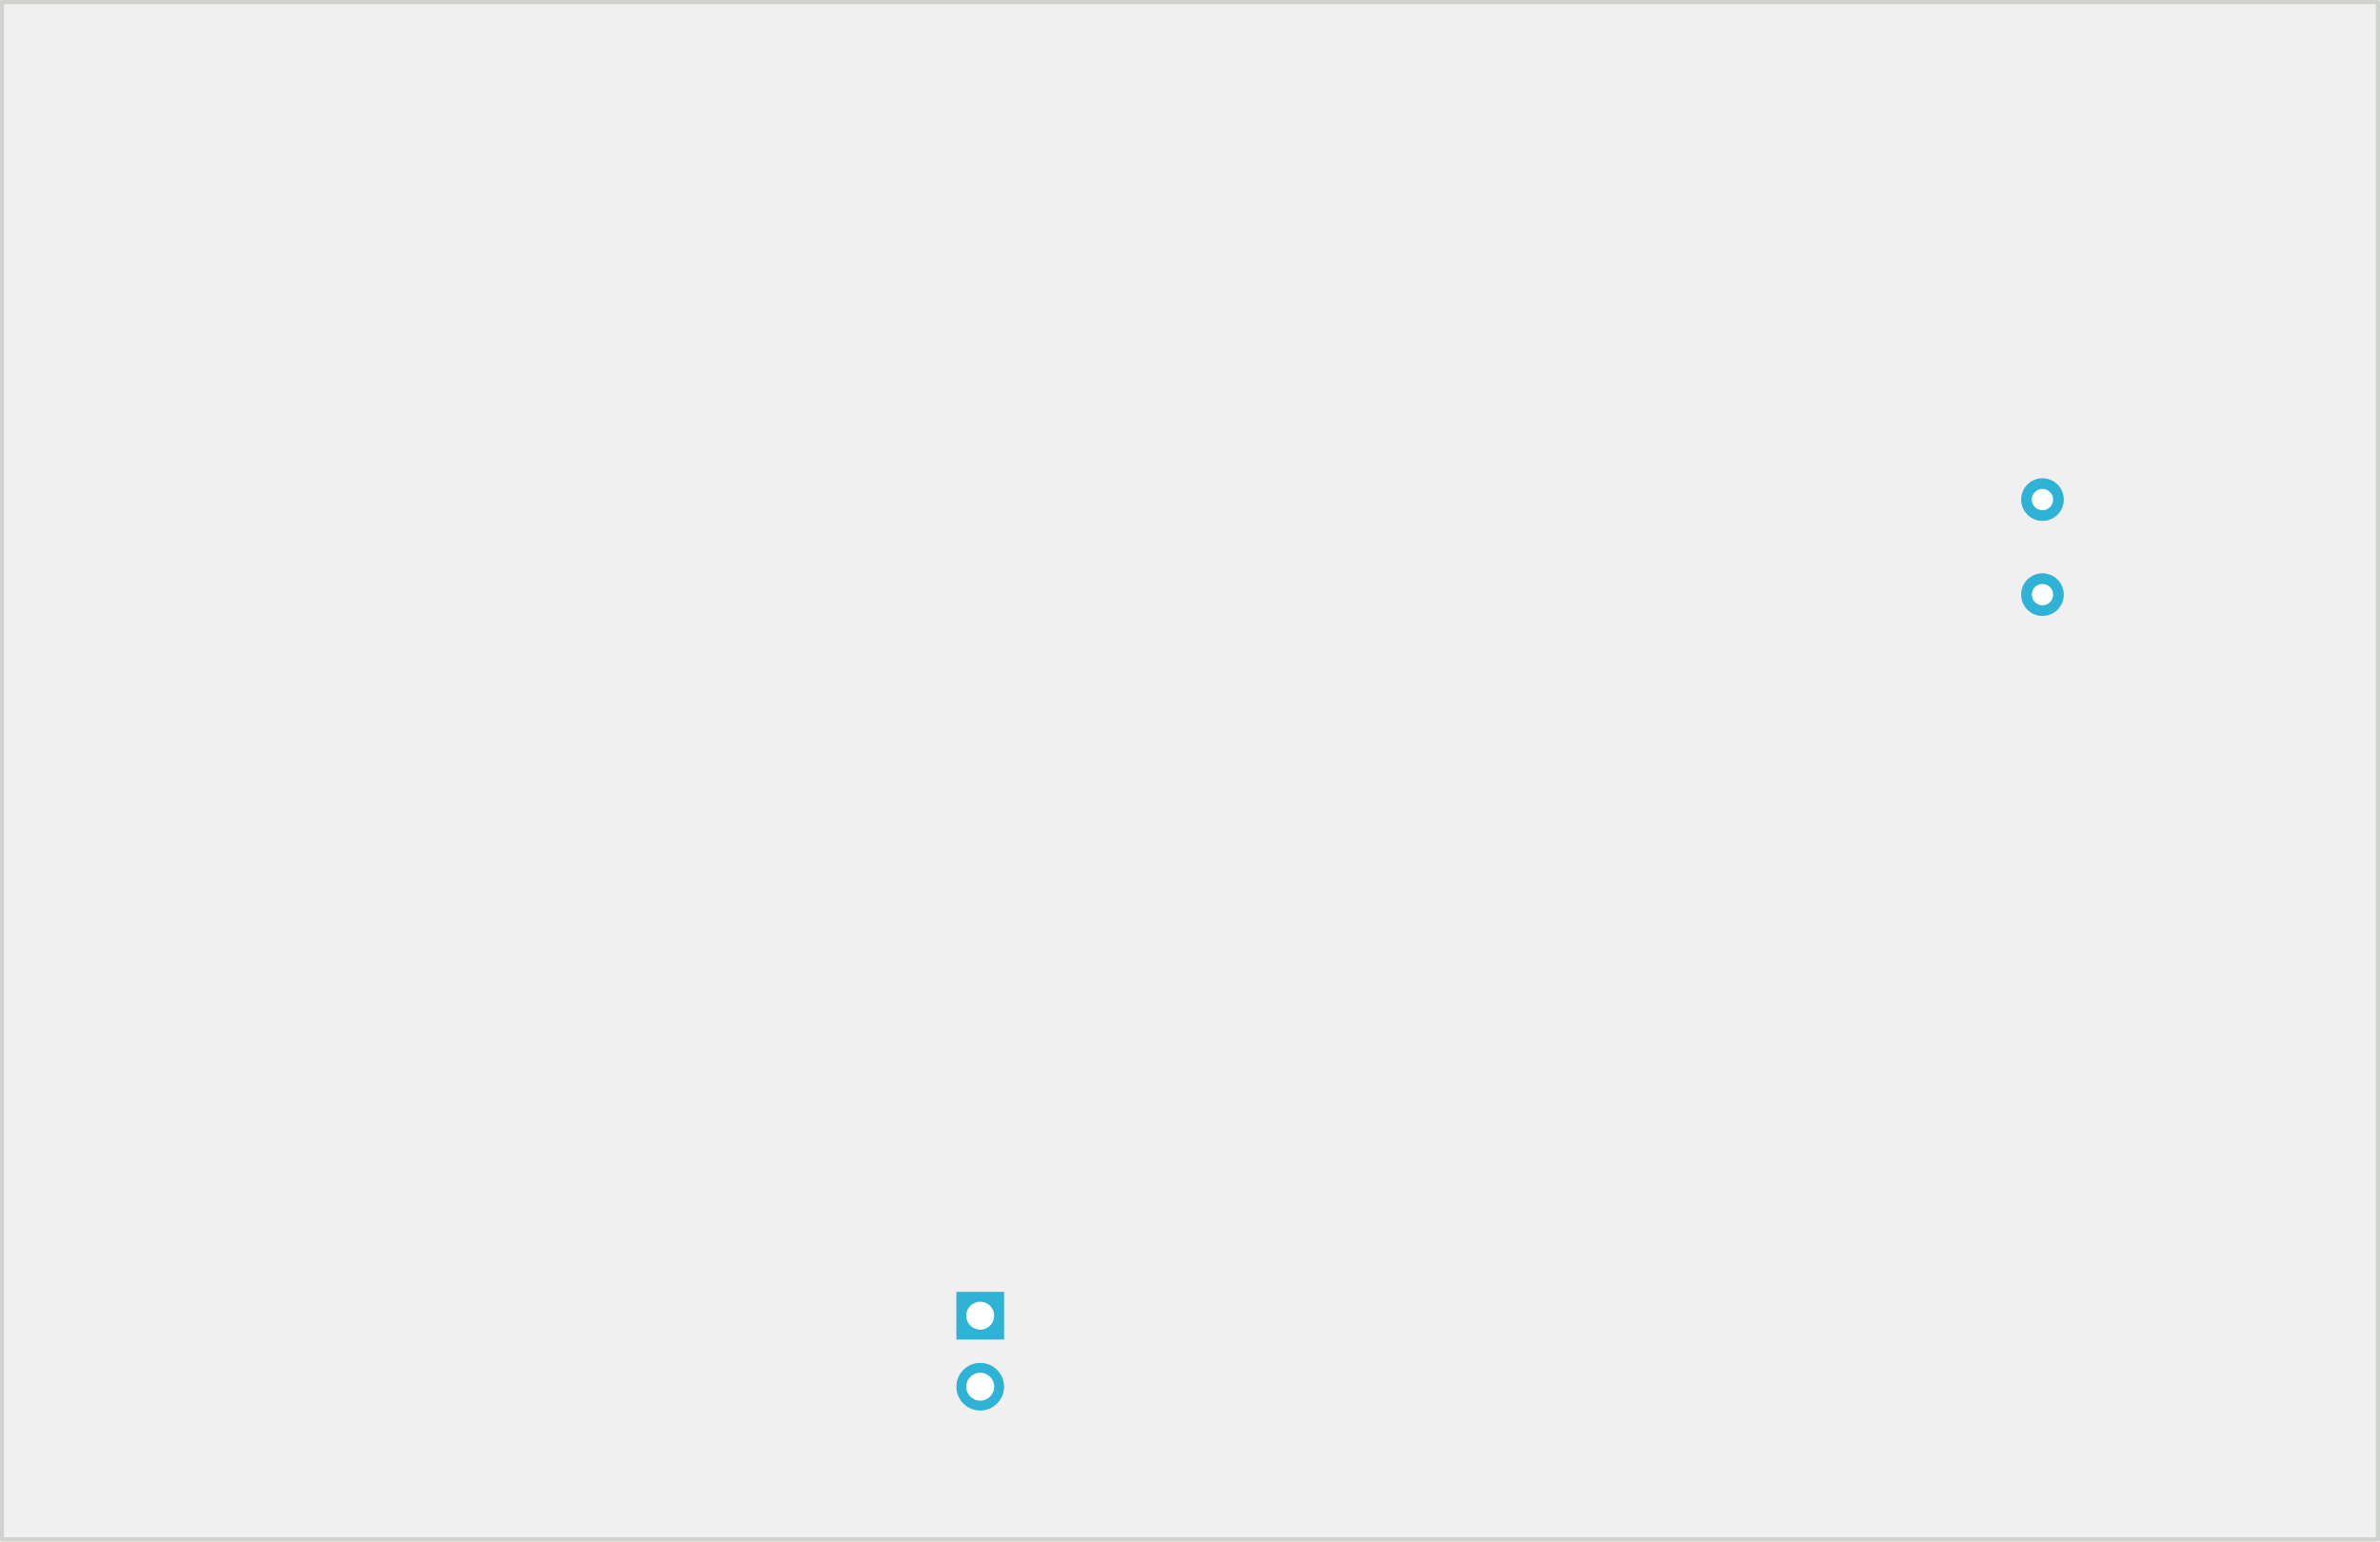
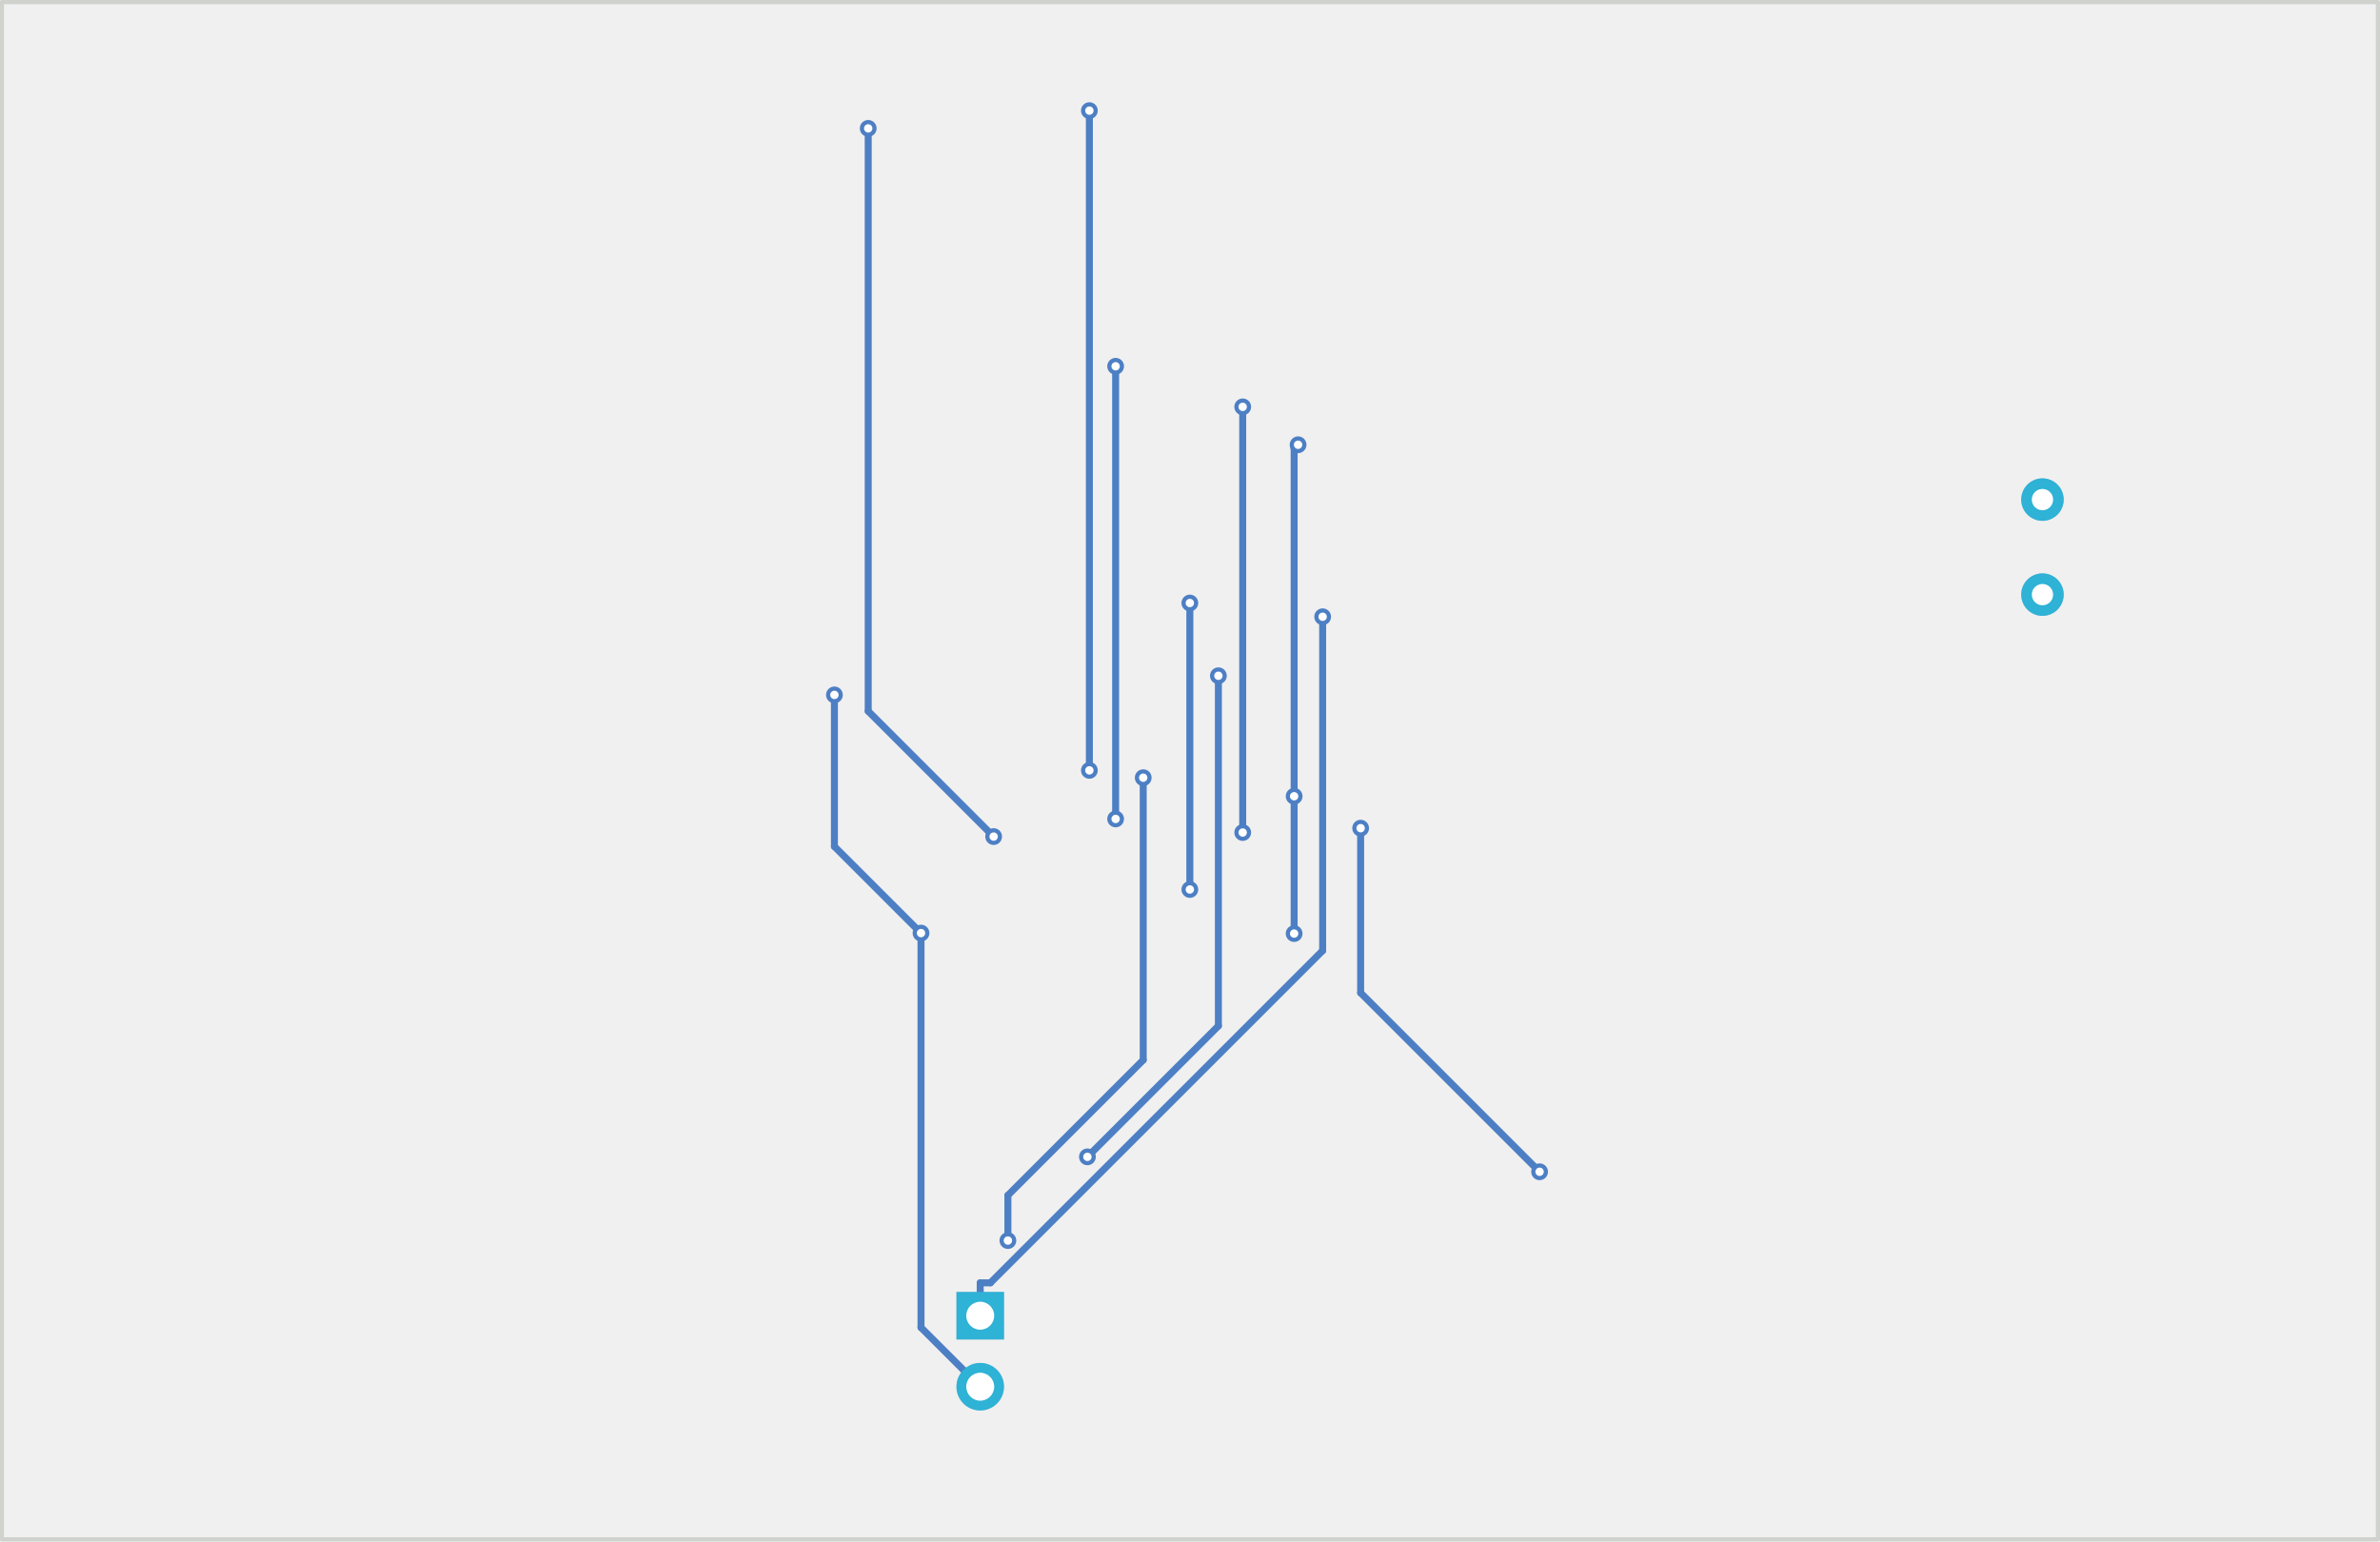
<svg xmlns="http://www.w3.org/2000/svg" version="1.1" width="85.141mm" height="55.143mm" viewBox="0 0 85.141 55.143">
  <g style="fill:#000000; fill-opacity:1;stroke:#000000; stroke-opacity:1; stroke-linecap:round; stroke-linejoin:round;" transform="translate(0 0) scale(1 1)">
    <path style="fill:#4D7FC4; fill-opacity:1; stroke:none;fill-rule:evenodd;" d="M 35.916,47.925 35.916,46.225 34.216,46.225 34.216,47.925 Z" />
  </g>
  <g style="fill:#4D7FC4; fill-opacity:1; stroke:none;">
    <circle cx="35.066" cy="49.615" r="0.85" />
  </g>
  <g style="fill:#4D7FC4; fill-opacity:1; stroke:none;">
    <circle cx="73.066" cy="17.875" r="0.76" />
  </g>
  <g style="fill:#4D7FC4; fill-opacity:1; stroke:none;">
    <circle cx="73.066" cy="21.275" r="0.76" />
+   </g>
+   <g style="fill:#4D7FC4; fill-opacity:1; stroke:none;">
+     <circle cx="29.85" cy="24.863" r="0.3" />
+   </g>
+   <g style="fill:#4D7FC4; fill-opacity:1; stroke:none;">
+     <circle cx="46.296" cy="28.489" r="0.3" />
+   </g>
+   <g style="fill:#4D7FC4; fill-opacity:1; stroke:none;">
+     <circle cx="46.296" cy="33.402" r="0.3" />
+   </g>
+   <g style="fill:#4D7FC4; fill-opacity:1; stroke:none;">
+     <circle cx="32.948" cy="33.385" r="0.3" />
+   </g>
+   <g style="fill:#4D7FC4; fill-opacity:1; stroke:none;">
+     <circle cx="46.437" cy="15.913" r="0.3" />
+   </g>
+   <g style="fill:#4D7FC4; fill-opacity:1; stroke:none;">
+     <circle cx="43.586" cy="24.178" r="0.3" />
+   </g>
+   <g style="fill:#4D7FC4; fill-opacity:1; stroke:none;">
+     <circle cx="38.901" cy="41.391" r="0.3" />
+   </g>
+   <g style="fill:#4D7FC4; fill-opacity:1; stroke:none;">
+     <circle cx="47.316" cy="22.067" r="0.3" />
+   </g>
+   <g style="fill:#4D7FC4; fill-opacity:1; stroke:none;">
+     <circle cx="40.897" cy="27.825" r="0.3" />
+   </g>
+   <g style="fill:#4D7FC4; fill-opacity:1; stroke:none;">
+     <circle cx="36.056" cy="44.386" r="0.3" />
+   </g>
+   <g style="fill:#4D7FC4; fill-opacity:1; stroke:none;">
+     <circle cx="55.077" cy="41.925" r="0.3" />
+   </g>
+   <g style="fill:#4D7FC4; fill-opacity:1; stroke:none;">
+     <circle cx="48.675" cy="29.631" r="0.3" />
+   </g>
+   <g style="fill:#4D7FC4; fill-opacity:1; stroke:none;">
+     <circle cx="39.91" cy="29.301" r="0.3" />
+   </g>
+   <g style="fill:#4D7FC4; fill-opacity:1; stroke:none;">
+     <circle cx="39.91" cy="13.105" r="0.3" />
+   </g>
+   <g style="fill:#4D7FC4; fill-opacity:1; stroke:none;">
+     <circle cx="44.456" cy="29.787" r="0.3" />
+   </g>
+   <g style="fill:#4D7FC4; fill-opacity:1; stroke:none;">
+     <circle cx="44.456" cy="14.557" r="0.3" />
+   </g>
+   <g style="fill:#4D7FC4; fill-opacity:1; stroke:none;">
+     <circle cx="38.971" cy="3.958" r="0.3" />
+   </g>
+   <g style="fill:#4D7FC4; fill-opacity:1; stroke:none;">
+     <circle cx="38.971" cy="27.563" r="0.3" />
+   </g>
+   <g style="fill:#4D7FC4; fill-opacity:1; stroke:none;">
+     <circle cx="31.059" cy="4.593" r="0.3" />
+   </g>
+   <g style="fill:#4D7FC4; fill-opacity:1; stroke:none;">
+     <circle cx="35.546" cy="29.932" r="0.3" />
+   </g>
+   <g style="fill:#4D7FC4; fill-opacity:1; stroke:none;">
+     <circle cx="42.565" cy="31.825" r="0.3" />
+   </g>
+   <g style="fill:#4D7FC4; fill-opacity:1; stroke:none;">
+     <circle cx="42.565" cy="21.575" r="0.3" />
+   </g>
+   <g style="fill:none;  stroke:#4D7FC4; stroke-width:0.25; stroke-opacity:1;  stroke-linecap:round; stroke-linejoin:round;">
+     <path d="M29.85 30.287 L29.85 24.863 " />
+     <path d="M46.296 33.402 L46.296 28.489 " />
+     <path d="M32.948 47.498 L32.948 33.385 " />
+     <path d="M35.066 49.615 L32.948 47.498 " />
+     <path d="M32.948 33.385 L29.85 30.287 " />
+     <path d="M46.296 16.053 L46.437 15.913 " />
+     <path d="M46.296 28.489 L46.296 16.053 " />
+     <path d="M43.586 36.706 L43.586 24.178 " />
+     <path d="M38.901 41.391 L43.586 36.706 " />
+     <path d="M35.066 47.075 L35.066 45.898 " />
+     <path d="M47.316 22.067 L47.316 34.013 " />
+     <path d="M47.316 34.013 L35.43 45.898 " />
+     <path d="M35.43 45.898 L35.066 45.898 " />
+     <path d="M36.056 42.766 L40.897 37.926 " />
+     <path d="M36.056 44.386 L36.056 42.766 " />
+     <path d="M40.897 37.926 L40.897 27.825 " />
+     <path d="M48.675 29.631 L48.675 35.523 " />
+     <path d="M48.675 35.523 L55.077 41.925 " />
+     <path d="M39.91 13.105 L39.91 29.301 " />
+     <path d="M44.456 14.557 L44.456 29.787 " />
+     <path d="M38.971 3.958 L38.971 27.563 " />
+     <path d="M31.059 25.445 L31.059 4.593 " />
+     <path d="M35.546 29.932 L31.059 25.445 " />
+     <path d="M42.565 21.575 L42.565 31.825 " />
    <path style="fill:#02FFEE; fill-opacity:0.4; stroke:none;fill-rule:evenodd;" d="M 35.916,47.925 35.916,46.225 34.216,46.225 34.216,47.925 Z" />
  </g>
  <g style="fill:#02FFEE; fill-opacity:0.4; stroke:none;">
    <circle cx="35.066" cy="49.615" r="0.85" />
  </g>
  <g style="fill:#02FFEE; fill-opacity:0.4; stroke:none;">
    <circle cx="73.066" cy="17.875" r="0.76" />
  </g>
  <g style="fill:#02FFEE; fill-opacity:0.4; stroke:none;">
    <circle cx="73.066" cy="21.275" r="0.76" />
    <path style="fill:none;  stroke:#D0D2CD; stroke-width:0.15; stroke-opacity:1;  stroke-linecap:round; stroke-linejoin:round;fill:none" d="M 85.066,0.075 0.066,0.075 0.066,55.075 85.066,55.075 Z" />
+   </g>
+   <g style="fill:#FFFFFF; fill-opacity:1; stroke:none;">
+     <circle cx="29.85" cy="24.863" r="0.15" />
+   </g>
+   <g style="fill:#FFFFFF; fill-opacity:1; stroke:none;">
+     <circle cx="46.296" cy="28.489" r="0.15" />
+   </g>
+   <g style="fill:#FFFFFF; fill-opacity:1; stroke:none;">
+     <circle cx="46.296" cy="33.402" r="0.15" />
+   </g>
+   <g style="fill:#FFFFFF; fill-opacity:1; stroke:none;">
+     <circle cx="32.948" cy="33.385" r="0.15" />
+   </g>
+   <g style="fill:#FFFFFF; fill-opacity:1; stroke:none;">
+     <circle cx="46.437" cy="15.913" r="0.15" />
+   </g>
+   <g style="fill:#FFFFFF; fill-opacity:1; stroke:none;">
+     <circle cx="43.586" cy="24.178" r="0.15" />
+   </g>
+   <g style="fill:#FFFFFF; fill-opacity:1; stroke:none;">
+     <circle cx="38.901" cy="41.391" r="0.15" />
+   </g>
+   <g style="fill:#FFFFFF; fill-opacity:1; stroke:none;">
+     <circle cx="47.316" cy="22.067" r="0.15" />
+   </g>
+   <g style="fill:#FFFFFF; fill-opacity:1; stroke:none;">
+     <circle cx="40.897" cy="27.825" r="0.15" />
+   </g>
+   <g style="fill:#FFFFFF; fill-opacity:1; stroke:none;">
+     <circle cx="36.056" cy="44.386" r="0.15" />
+   </g>
+   <g style="fill:#FFFFFF; fill-opacity:1; stroke:none;">
+     <circle cx="55.077" cy="41.925" r="0.15" />
+   </g>
+   <g style="fill:#FFFFFF; fill-opacity:1; stroke:none;">
+     <circle cx="48.675" cy="29.631" r="0.15" />
+   </g>
+   <g style="fill:#FFFFFF; fill-opacity:1; stroke:none;">
+     <circle cx="39.91" cy="29.301" r="0.15" />
+   </g>
+   <g style="fill:#FFFFFF; fill-opacity:1; stroke:none;">
+     <circle cx="39.91" cy="13.105" r="0.15" />
+   </g>
+   <g style="fill:#FFFFFF; fill-opacity:1; stroke:none;">
+     <circle cx="44.456" cy="29.787" r="0.15" />
+   </g>
+   <g style="fill:#FFFFFF; fill-opacity:1; stroke:none;">
+     <circle cx="44.456" cy="14.557" r="0.15" />
+   </g>
+   <g style="fill:#FFFFFF; fill-opacity:1; stroke:none;">
+     <circle cx="38.971" cy="3.958" r="0.15" />
+   </g>
+   <g style="fill:#FFFFFF; fill-opacity:1; stroke:none;">
+     <circle cx="38.971" cy="27.563" r="0.15" />
+   </g>
+   <g style="fill:#FFFFFF; fill-opacity:1; stroke:none;">
+     <circle cx="31.059" cy="4.593" r="0.15" />
+   </g>
+   <g style="fill:#FFFFFF; fill-opacity:1; stroke:none;">
+     <circle cx="35.546" cy="29.932" r="0.15" />
+   </g>
+   <g style="fill:#FFFFFF; fill-opacity:1; stroke:none;">
+     <circle cx="42.565" cy="31.825" r="0.15" />
+   </g>
+   <g style="fill:#FFFFFF; fill-opacity:1; stroke:none;">
+     <circle cx="42.565" cy="21.575" r="0.15" />
  </g>
  <g style="fill:#FFFFFF; fill-opacity:1; stroke:none;">
    <circle cx="35.066" cy="47.075" r="0.5" />
  </g>
  <g style="fill:#FFFFFF; fill-opacity:1; stroke:none;">
    <circle cx="35.066" cy="49.615" r="0.5" />
  </g>
  <g style="fill:#FFFFFF; fill-opacity:1; stroke:none;">
    <circle cx="73.066" cy="17.875" r="0.381" />
  </g>
  <g style="fill:#FFFFFF; fill-opacity:1; stroke:none;">
    <circle cx="73.066" cy="21.275" r="0.381" />
  </g>
</svg>
